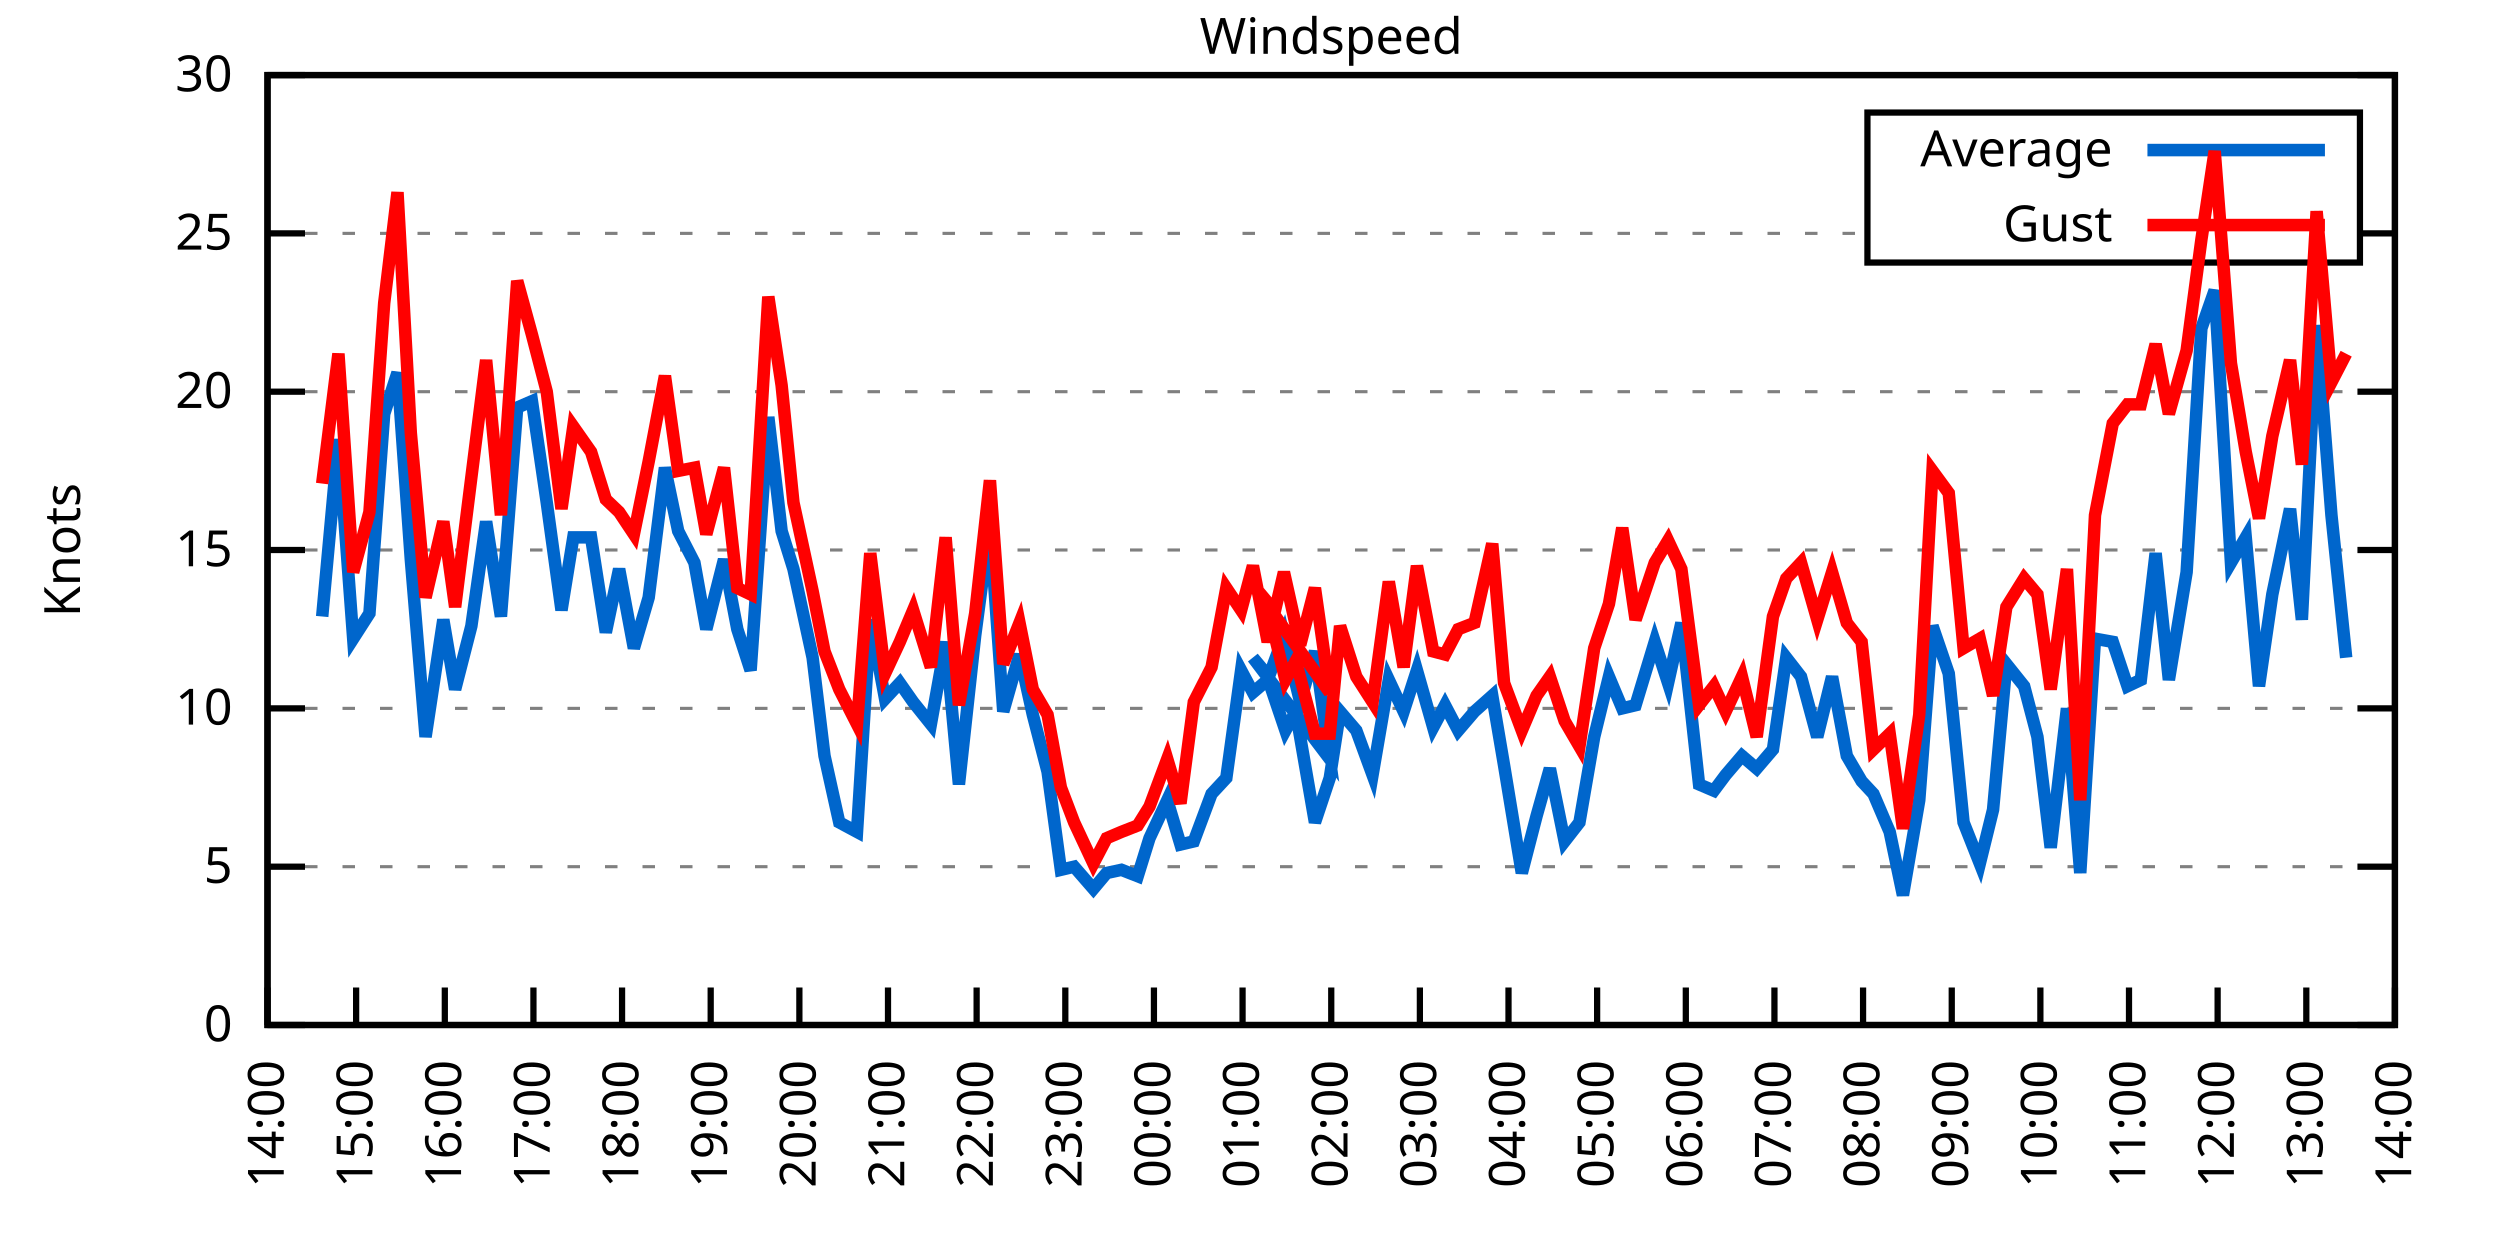
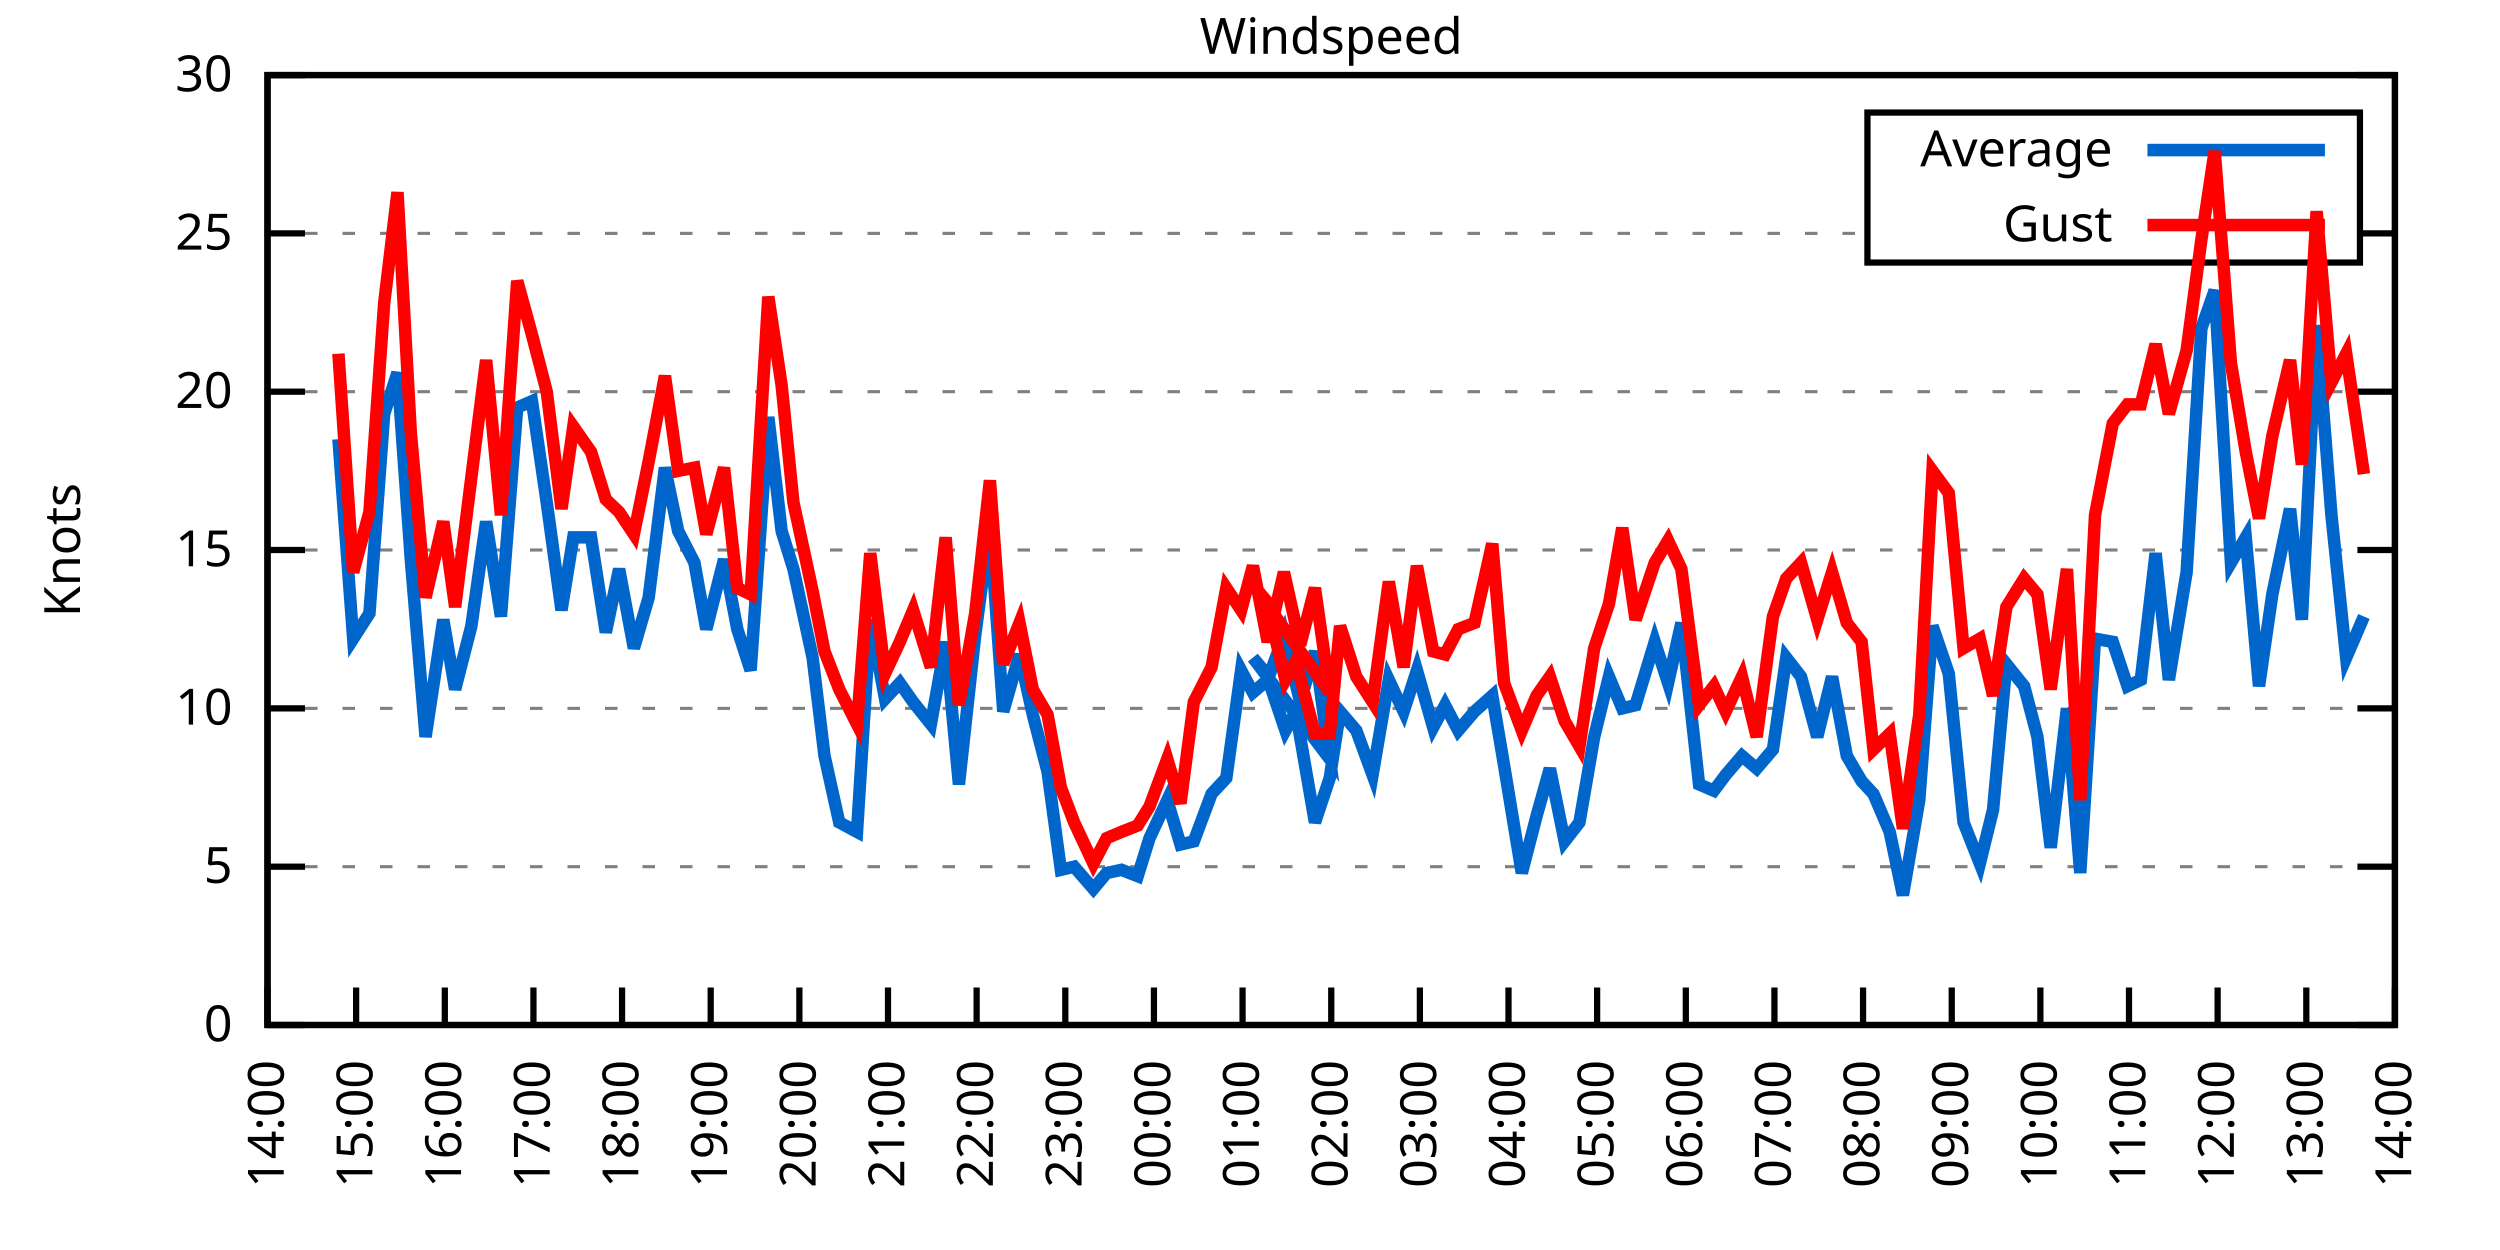
<svg xmlns="http://www.w3.org/2000/svg" xmlns:xlink="http://www.w3.org/1999/xlink" width="400" height="200" viewBox="0 0 400 200">
  <g id="gnuplot_canvas">
    <rect x="0" y="0" width="400" height="200" fill="none" />
    <defs>
      <circle id="gpDot" r="0.5" stroke-width="0.5" stroke="currentColor" />
      <path id="gpPt0" stroke-width="0.333" stroke="currentColor" d="M-1,0 h2 M0,-1 v2" />
      <path id="gpPt1" stroke-width="0.333" stroke="currentColor" d="M-1,-1 L1,1 M1,-1 L-1,1" />
      <path id="gpPt2" stroke-width="0.333" stroke="currentColor" d="M-1,0 L1,0 M0,-1 L0,1 M-1,-1 L1,1 M-1,1 L1,-1" />
      <rect id="gpPt3" stroke-width="0.333" stroke="currentColor" x="-1" y="-1" width="2" height="2" />
      <rect id="gpPt4" stroke-width="0.333" stroke="currentColor" fill="currentColor" x="-1" y="-1" width="2" height="2" />
      <circle id="gpPt5" stroke-width="0.333" stroke="currentColor" cx="0" cy="0" r="1" />
      <use xlink:href="#gpPt5" id="gpPt6" fill="currentColor" stroke="none" />
      <path id="gpPt7" stroke-width="0.333" stroke="currentColor" d="M0,-1.33 L-1.33,0.67 L1.33,0.67 z" />
      <use xlink:href="#gpPt7" id="gpPt8" fill="currentColor" stroke="none" />
      <use xlink:href="#gpPt7" id="gpPt9" stroke="currentColor" transform="rotate(180)" />
      <use xlink:href="#gpPt9" id="gpPt10" fill="currentColor" stroke="none" />
      <use xlink:href="#gpPt3" id="gpPt11" stroke="currentColor" transform="rotate(45)" />
      <use xlink:href="#gpPt11" id="gpPt12" fill="currentColor" stroke="none" />
      <path id="gpPt13" stroke-width="0.333" stroke="currentColor" d="M0,1.330 L1.265,0.411 L0.782,-1.067 L-0.782,-1.076 L-1.265,0.411 z" />
      <use xlink:href="#gpPt13" id="gpPt14" fill="currentColor" stroke="none" />
      <filter id="textbox" filterUnits="objectBoundingBox" x="0" y="0" height="1" width="1">
        <feFlood flood-color="white" flood-opacity="1" result="bgnd" />
        <feComposite in="SourceGraphic" in2="bgnd" operator="atop" />
      </filter>
      <filter id="greybox" filterUnits="objectBoundingBox" x="0" y="0" height="1" width="1">
        <feFlood flood-color="lightgrey" flood-opacity="1" result="grey" />
        <feComposite in="SourceGraphic" in2="grey" operator="atop" />
      </filter>
    </defs>
    <g fill="none" color="white" stroke="currentColor" stroke-width="1.00" stroke-linecap="butt" stroke-linejoin="miter">
</g>
    <g fill="none" color="black" stroke="currentColor" stroke-width="1.00" stroke-linecap="butt" stroke-linejoin="miter">
      <g stroke="none" shape-rendering="crispEdges">
        <polygon fill="rgb(255, 255, 255)" points="42.80,164.00 383.18,164.00 383.18,12.02 42.80,12.02 " />
      </g>
    </g>
    <g fill="none" color="black" stroke="currentColor" stroke-width="1.00" stroke-linecap="butt" stroke-linejoin="miter">
</g>
    <g fill="none" color="black" stroke="black" stroke-width="0.50" stroke-linecap="butt" stroke-linejoin="miter">
</g>
    <g fill="none" color="gray" stroke="currentColor" stroke-width="0.50" stroke-linecap="butt" stroke-linejoin="miter">
      <path stroke="gray" stroke-dasharray="2,4" class="gridline" d="M42.80,164.00 L383.19,164.00  " />
    </g>
    <g fill="none" color="gray" stroke="gray" stroke-width="1.00" stroke-linecap="butt" stroke-linejoin="miter">
</g>
    <g fill="none" color="black" stroke="currentColor" stroke-width="1.00" stroke-linecap="butt" stroke-linejoin="miter">
      <path stroke="black" d="M42.80,164.00 L48.80,164.00 M383.19,164.00 L377.19,164.00  " />
      <g transform="translate(37.20,166.60)" stroke="none" fill="black" font-family="Sans" font-size="8.00" text-anchor="end">
        <text>
          <tspan font-family="Sans"> 0</tspan>
        </text>
      </g>
    </g>
    <g fill="none" color="black" stroke="currentColor" stroke-width="1.00" stroke-linecap="butt" stroke-linejoin="miter">
</g>
    <g fill="none" color="black" stroke="black" stroke-width="0.50" stroke-linecap="butt" stroke-linejoin="miter">
</g>
    <g fill="none" color="gray" stroke="currentColor" stroke-width="0.50" stroke-linecap="butt" stroke-linejoin="miter">
      <path stroke="gray" stroke-dasharray="2,4" class="gridline" d="M42.80,138.67 L383.19,138.67  " />
    </g>
    <g fill="none" color="gray" stroke="gray" stroke-width="1.00" stroke-linecap="butt" stroke-linejoin="miter">
</g>
    <g fill="none" color="black" stroke="currentColor" stroke-width="1.00" stroke-linecap="butt" stroke-linejoin="miter">
      <path stroke="black" d="M42.80,138.67 L48.80,138.67 M383.19,138.67 L377.19,138.67  " />
      <g transform="translate(37.20,141.27)" stroke="none" fill="black" font-family="Sans" font-size="8.00" text-anchor="end">
        <text>
          <tspan font-family="Sans"> 5</tspan>
        </text>
      </g>
    </g>
    <g fill="none" color="black" stroke="currentColor" stroke-width="1.00" stroke-linecap="butt" stroke-linejoin="miter">
</g>
    <g fill="none" color="black" stroke="black" stroke-width="0.50" stroke-linecap="butt" stroke-linejoin="miter">
</g>
    <g fill="none" color="gray" stroke="currentColor" stroke-width="0.50" stroke-linecap="butt" stroke-linejoin="miter">
      <path stroke="gray" stroke-dasharray="2,4" class="gridline" d="M42.80,113.34 L383.19,113.34  " />
    </g>
    <g fill="none" color="gray" stroke="gray" stroke-width="1.00" stroke-linecap="butt" stroke-linejoin="miter">
</g>
    <g fill="none" color="black" stroke="currentColor" stroke-width="1.00" stroke-linecap="butt" stroke-linejoin="miter">
      <path stroke="black" d="M42.80,113.34 L48.80,113.34 M383.19,113.34 L377.19,113.34  " />
      <g transform="translate(37.20,115.94)" stroke="none" fill="black" font-family="Sans" font-size="8.00" text-anchor="end">
        <text>
          <tspan font-family="Sans"> 10</tspan>
        </text>
      </g>
    </g>
    <g fill="none" color="black" stroke="currentColor" stroke-width="1.00" stroke-linecap="butt" stroke-linejoin="miter">
</g>
    <g fill="none" color="black" stroke="black" stroke-width="0.50" stroke-linecap="butt" stroke-linejoin="miter">
</g>
    <g fill="none" color="gray" stroke="currentColor" stroke-width="0.50" stroke-linecap="butt" stroke-linejoin="miter">
      <path stroke="gray" stroke-dasharray="2,4" class="gridline" d="M42.80,88.00 L383.19,88.00  " />
    </g>
    <g fill="none" color="gray" stroke="gray" stroke-width="1.00" stroke-linecap="butt" stroke-linejoin="miter">
</g>
    <g fill="none" color="black" stroke="currentColor" stroke-width="1.00" stroke-linecap="butt" stroke-linejoin="miter">
      <path stroke="black" d="M42.80,88.00 L48.80,88.00 M383.19,88.00 L377.19,88.00  " />
      <g transform="translate(37.20,90.60)" stroke="none" fill="black" font-family="Sans" font-size="8.00" text-anchor="end">
        <text>
          <tspan font-family="Sans"> 15</tspan>
        </text>
      </g>
    </g>
    <g fill="none" color="black" stroke="currentColor" stroke-width="1.00" stroke-linecap="butt" stroke-linejoin="miter">
</g>
    <g fill="none" color="black" stroke="black" stroke-width="0.50" stroke-linecap="butt" stroke-linejoin="miter">
</g>
    <g fill="none" color="gray" stroke="currentColor" stroke-width="0.50" stroke-linecap="butt" stroke-linejoin="miter">
      <path stroke="gray" stroke-dasharray="2,4" class="gridline" d="M42.80,62.67 L383.19,62.67  " />
    </g>
    <g fill="none" color="gray" stroke="gray" stroke-width="1.00" stroke-linecap="butt" stroke-linejoin="miter">
</g>
    <g fill="none" color="black" stroke="currentColor" stroke-width="1.00" stroke-linecap="butt" stroke-linejoin="miter">
      <path stroke="black" d="M42.80,62.67 L48.80,62.67 M383.19,62.67 L377.19,62.67  " />
      <g transform="translate(37.20,65.27)" stroke="none" fill="black" font-family="Sans" font-size="8.00" text-anchor="end">
        <text>
          <tspan font-family="Sans"> 20</tspan>
        </text>
      </g>
    </g>
    <g fill="none" color="black" stroke="currentColor" stroke-width="1.00" stroke-linecap="butt" stroke-linejoin="miter">
</g>
    <g fill="none" color="black" stroke="black" stroke-width="0.50" stroke-linecap="butt" stroke-linejoin="miter">
</g>
    <g fill="none" color="gray" stroke="currentColor" stroke-width="0.50" stroke-linecap="butt" stroke-linejoin="miter">
      <path stroke="gray" stroke-dasharray="2,4" class="gridline" d="M42.80,37.34 L298.79,37.34 M377.59,37.34 L383.19,37.34  " />
    </g>
    <g fill="none" color="gray" stroke="gray" stroke-width="1.00" stroke-linecap="butt" stroke-linejoin="miter">
</g>
    <g fill="none" color="black" stroke="currentColor" stroke-width="1.00" stroke-linecap="butt" stroke-linejoin="miter">
      <path stroke="black" d="M42.80,37.34 L48.80,37.34 M383.19,37.34 L377.19,37.34  " />
      <g transform="translate(37.20,39.94)" stroke="none" fill="black" font-family="Sans" font-size="8.00" text-anchor="end">
        <text>
          <tspan font-family="Sans"> 25</tspan>
        </text>
      </g>
    </g>
    <g fill="none" color="black" stroke="currentColor" stroke-width="1.00" stroke-linecap="butt" stroke-linejoin="miter">
</g>
    <g fill="none" color="black" stroke="black" stroke-width="0.50" stroke-linecap="butt" stroke-linejoin="miter">
</g>
    <g fill="none" color="gray" stroke="currentColor" stroke-width="0.50" stroke-linecap="butt" stroke-linejoin="miter">
      <path stroke="gray" stroke-dasharray="2,4" class="gridline" d="M42.80,12.01 L383.19,12.01  " />
    </g>
    <g fill="none" color="gray" stroke="gray" stroke-width="1.00" stroke-linecap="butt" stroke-linejoin="miter">
</g>
    <g fill="none" color="black" stroke="currentColor" stroke-width="1.00" stroke-linecap="butt" stroke-linejoin="miter">
      <path stroke="black" d="M42.80,12.01 L48.80,12.01 M383.19,12.01 L377.19,12.01  " />
      <g transform="translate(37.20,14.61)" stroke="none" fill="black" font-family="Sans" font-size="8.00" text-anchor="end">
        <text>
          <tspan font-family="Sans"> 30</tspan>
        </text>
      </g>
    </g>
    <g fill="none" color="black" stroke="currentColor" stroke-width="1.00" stroke-linecap="butt" stroke-linejoin="miter">
      <path stroke="black" d="M42.80,164.00 L42.80,158.00  " />
      <g transform="translate(45.40,169.60) rotate(270.00)" stroke="none" fill="black" font-family="Sans" font-size="8.00" text-anchor="end">
        <text>
          <tspan font-family="Sans">14:00</tspan>
        </text>
      </g>
    </g>
    <g fill="none" color="black" stroke="currentColor" stroke-width="1.00" stroke-linecap="butt" stroke-linejoin="miter">
      <path stroke="black" d="M56.98,164.00 L56.98,158.00  " />
      <g transform="translate(59.58,169.60) rotate(270.00)" stroke="none" fill="black" font-family="Sans" font-size="8.00" text-anchor="end">
        <text>
          <tspan font-family="Sans">15:00</tspan>
        </text>
      </g>
    </g>
    <g fill="none" color="black" stroke="currentColor" stroke-width="1.00" stroke-linecap="butt" stroke-linejoin="miter">
      <path stroke="black" d="M71.17,164.00 L71.17,158.00  " />
      <g transform="translate(73.77,169.60) rotate(270.00)" stroke="none" fill="black" font-family="Sans" font-size="8.00" text-anchor="end">
        <text>
          <tspan font-family="Sans">16:00</tspan>
        </text>
      </g>
    </g>
    <g fill="none" color="black" stroke="currentColor" stroke-width="1.00" stroke-linecap="butt" stroke-linejoin="miter">
      <path stroke="black" d="M85.35,164.00 L85.35,158.00  " />
      <g transform="translate(87.95,169.60) rotate(270.00)" stroke="none" fill="black" font-family="Sans" font-size="8.00" text-anchor="end">
        <text>
          <tspan font-family="Sans">17:00</tspan>
        </text>
      </g>
    </g>
    <g fill="none" color="black" stroke="currentColor" stroke-width="1.00" stroke-linecap="butt" stroke-linejoin="miter">
      <path stroke="black" d="M99.53,164.00 L99.53,158.00  " />
      <g transform="translate(102.13,169.60) rotate(270.00)" stroke="none" fill="black" font-family="Sans" font-size="8.00" text-anchor="end">
        <text>
          <tspan font-family="Sans">18:00</tspan>
        </text>
      </g>
    </g>
    <g fill="none" color="black" stroke="currentColor" stroke-width="1.00" stroke-linecap="butt" stroke-linejoin="miter">
      <path stroke="black" d="M113.71,164.00 L113.71,158.00  " />
      <g transform="translate(116.31,169.60) rotate(270.00)" stroke="none" fill="black" font-family="Sans" font-size="8.00" text-anchor="end">
        <text>
          <tspan font-family="Sans">19:00</tspan>
        </text>
      </g>
    </g>
    <g fill="none" color="black" stroke="currentColor" stroke-width="1.00" stroke-linecap="butt" stroke-linejoin="miter">
      <path stroke="black" d="M127.90,164.00 L127.90,158.00  " />
      <g transform="translate(130.50,169.60) rotate(270.00)" stroke="none" fill="black" font-family="Sans" font-size="8.00" text-anchor="end">
        <text>
          <tspan font-family="Sans">20:00</tspan>
        </text>
      </g>
    </g>
    <g fill="none" color="black" stroke="currentColor" stroke-width="1.00" stroke-linecap="butt" stroke-linejoin="miter">
      <path stroke="black" d="M142.08,164.00 L142.08,158.00  " />
      <g transform="translate(144.68,169.60) rotate(270.00)" stroke="none" fill="black" font-family="Sans" font-size="8.00" text-anchor="end">
        <text>
          <tspan font-family="Sans">21:00</tspan>
        </text>
      </g>
    </g>
    <g fill="none" color="black" stroke="currentColor" stroke-width="1.00" stroke-linecap="butt" stroke-linejoin="miter">
      <path stroke="black" d="M156.26,164.00 L156.26,158.00  " />
      <g transform="translate(158.86,169.60) rotate(270.00)" stroke="none" fill="black" font-family="Sans" font-size="8.00" text-anchor="end">
        <text>
          <tspan font-family="Sans">22:00</tspan>
        </text>
      </g>
    </g>
    <g fill="none" color="black" stroke="currentColor" stroke-width="1.00" stroke-linecap="butt" stroke-linejoin="miter">
      <path stroke="black" d="M170.45,164.00 L170.45,158.00  " />
      <g transform="translate(173.05,169.60) rotate(270.00)" stroke="none" fill="black" font-family="Sans" font-size="8.00" text-anchor="end">
        <text>
          <tspan font-family="Sans">23:00</tspan>
        </text>
      </g>
    </g>
    <g fill="none" color="black" stroke="currentColor" stroke-width="1.00" stroke-linecap="butt" stroke-linejoin="miter">
      <path stroke="black" d="M184.63,164.00 L184.63,158.00  " />
      <g transform="translate(187.23,169.60) rotate(270.00)" stroke="none" fill="black" font-family="Sans" font-size="8.00" text-anchor="end">
        <text>
          <tspan font-family="Sans">00:00</tspan>
        </text>
      </g>
    </g>
    <g fill="none" color="black" stroke="currentColor" stroke-width="1.00" stroke-linecap="butt" stroke-linejoin="miter">
      <path stroke="black" d="M198.81,164.00 L198.81,158.00  " />
      <g transform="translate(201.41,169.60) rotate(270.00)" stroke="none" fill="black" font-family="Sans" font-size="8.00" text-anchor="end">
        <text>
          <tspan font-family="Sans">01:00</tspan>
        </text>
      </g>
    </g>
    <g fill="none" color="black" stroke="currentColor" stroke-width="1.00" stroke-linecap="butt" stroke-linejoin="miter">
      <path stroke="black" d="M213.00,164.00 L213.00,158.00  " />
      <g transform="translate(215.60,169.60) rotate(270.00)" stroke="none" fill="black" font-family="Sans" font-size="8.00" text-anchor="end">
        <text>
          <tspan font-family="Sans">02:00</tspan>
        </text>
      </g>
    </g>
    <g fill="none" color="black" stroke="currentColor" stroke-width="1.00" stroke-linecap="butt" stroke-linejoin="miter">
      <path stroke="black" d="M227.18,164.00 L227.18,158.00  " />
      <g transform="translate(229.78,169.60) rotate(270.00)" stroke="none" fill="black" font-family="Sans" font-size="8.00" text-anchor="end">
        <text>
          <tspan font-family="Sans">03:00</tspan>
        </text>
      </g>
    </g>
    <g fill="none" color="black" stroke="currentColor" stroke-width="1.00" stroke-linecap="butt" stroke-linejoin="miter">
      <path stroke="black" d="M241.36,164.00 L241.36,158.00  " />
      <g transform="translate(243.96,169.60) rotate(270.00)" stroke="none" fill="black" font-family="Sans" font-size="8.00" text-anchor="end">
        <text>
          <tspan font-family="Sans">04:00</tspan>
        </text>
      </g>
    </g>
    <g fill="none" color="black" stroke="currentColor" stroke-width="1.00" stroke-linecap="butt" stroke-linejoin="miter">
      <path stroke="black" d="M255.54,164.00 L255.54,158.00  " />
      <g transform="translate(258.14,169.60) rotate(270.00)" stroke="none" fill="black" font-family="Sans" font-size="8.00" text-anchor="end">
        <text>
          <tspan font-family="Sans">05:00</tspan>
        </text>
      </g>
    </g>
    <g fill="none" color="black" stroke="currentColor" stroke-width="1.00" stroke-linecap="butt" stroke-linejoin="miter">
      <path stroke="black" d="M269.73,164.00 L269.73,158.00  " />
      <g transform="translate(272.33,169.60) rotate(270.00)" stroke="none" fill="black" font-family="Sans" font-size="8.00" text-anchor="end">
        <text>
          <tspan font-family="Sans">06:00</tspan>
        </text>
      </g>
    </g>
    <g fill="none" color="black" stroke="currentColor" stroke-width="1.00" stroke-linecap="butt" stroke-linejoin="miter">
      <path stroke="black" d="M283.91,164.00 L283.91,158.00  " />
      <g transform="translate(286.51,169.60) rotate(270.00)" stroke="none" fill="black" font-family="Sans" font-size="8.00" text-anchor="end">
        <text>
          <tspan font-family="Sans">07:00</tspan>
        </text>
      </g>
    </g>
    <g fill="none" color="black" stroke="currentColor" stroke-width="1.00" stroke-linecap="butt" stroke-linejoin="miter">
      <path stroke="black" d="M298.09,164.00 L298.09,158.00  " />
      <g transform="translate(300.69,169.60) rotate(270.00)" stroke="none" fill="black" font-family="Sans" font-size="8.00" text-anchor="end">
        <text>
          <tspan font-family="Sans">08:00</tspan>
        </text>
      </g>
    </g>
    <g fill="none" color="black" stroke="currentColor" stroke-width="1.00" stroke-linecap="butt" stroke-linejoin="miter">
      <path stroke="black" d="M312.28,164.00 L312.28,158.00  " />
      <g transform="translate(314.88,169.60) rotate(270.00)" stroke="none" fill="black" font-family="Sans" font-size="8.00" text-anchor="end">
        <text>
          <tspan font-family="Sans">09:00</tspan>
        </text>
      </g>
    </g>
    <g fill="none" color="black" stroke="currentColor" stroke-width="1.00" stroke-linecap="butt" stroke-linejoin="miter">
      <path stroke="black" d="M326.46,164.00 L326.46,158.00  " />
      <g transform="translate(329.06,169.60) rotate(270.00)" stroke="none" fill="black" font-family="Sans" font-size="8.00" text-anchor="end">
        <text>
          <tspan font-family="Sans">10:00</tspan>
        </text>
      </g>
    </g>
    <g fill="none" color="black" stroke="currentColor" stroke-width="1.00" stroke-linecap="butt" stroke-linejoin="miter">
      <path stroke="black" d="M340.64,164.00 L340.64,158.00  " />
      <g transform="translate(343.24,169.60) rotate(270.00)" stroke="none" fill="black" font-family="Sans" font-size="8.00" text-anchor="end">
        <text>
          <tspan font-family="Sans">11:00</tspan>
        </text>
      </g>
    </g>
    <g fill="none" color="black" stroke="currentColor" stroke-width="1.00" stroke-linecap="butt" stroke-linejoin="miter">
      <path stroke="black" d="M354.82,164.00 L354.82,158.00  " />
      <g transform="translate(357.42,169.60) rotate(270.00)" stroke="none" fill="black" font-family="Sans" font-size="8.00" text-anchor="end">
        <text>
          <tspan font-family="Sans">12:00</tspan>
        </text>
      </g>
    </g>
    <g fill="none" color="black" stroke="currentColor" stroke-width="1.00" stroke-linecap="butt" stroke-linejoin="miter">
      <path stroke="black" d="M369.01,164.00 L369.01,158.00  " />
      <g transform="translate(371.61,169.60) rotate(270.00)" stroke="none" fill="black" font-family="Sans" font-size="8.00" text-anchor="end">
        <text>
          <tspan font-family="Sans">13:00</tspan>
        </text>
      </g>
    </g>
    <g fill="none" color="black" stroke="currentColor" stroke-width="1.00" stroke-linecap="butt" stroke-linejoin="miter">
      <path stroke="black" d="M383.19,164.00 L383.19,158.00  " />
      <g transform="translate(385.79,169.60) rotate(270.00)" stroke="none" fill="black" font-family="Sans" font-size="8.00" text-anchor="end">
        <text>
          <tspan font-family="Sans">14:00</tspan>
        </text>
      </g>
    </g>
    <g fill="none" color="black" stroke="currentColor" stroke-width="1.00" stroke-linecap="butt" stroke-linejoin="miter">
</g>
    <g fill="none" color="black" stroke="currentColor" stroke-width="1.00" stroke-linecap="butt" stroke-linejoin="miter">
      <path stroke="black" d="M42.80,12.01 L42.80,164.00 L383.19,164.00 L383.19,12.01 L42.80,12.01 Z  " />
    </g>
    <g fill="none" color="black" stroke="currentColor" stroke-width="1.00" stroke-linecap="butt" stroke-linejoin="miter">
</g>
    <g fill="none" color="black" stroke="currentColor" stroke-width="1.00" stroke-linecap="butt" stroke-linejoin="miter">
      <path stroke="black" d="M298.79,42.01 L298.79,18.01 L377.59,18.01 L377.59,42.01 L298.79,42.01 Z  " />
    </g>
    <g id="Windspeed_plot_1">
      <g fill="none" color="white" stroke="black" stroke-width="2.00" stroke-linecap="butt" stroke-linejoin="miter">
</g>
      <g fill="none" color="black" stroke="currentColor" stroke-width="2.00" stroke-linecap="butt" stroke-linejoin="miter">
        <g transform="translate(337.99,26.61)" stroke="none" fill="black" font-family="Sans" font-size="8.00" text-anchor="end">
          <text>
            <tspan font-family="Sans">Average</tspan>
          </text>
        </g>
      </g>
      <g fill="none" color="black" stroke="currentColor" stroke-width="2.00" stroke-linecap="butt" stroke-linejoin="miter">
-         <path stroke="rgb(  0, 102, 204)" d="M343.59,24.01 L371.99,24.01 M51.55,98.64 L54.15,70.27 L56.51,102.19 L59.11,98.14 L61.47,66.22 L63.60,59.63   L65.73,89.52 L68.09,117.90 L70.93,99.15 L72.82,110.30 L75.42,100.16 L77.78,83.45 L80.15,98.64 L82.75,65.21   L85.11,64.19 L87.48,80.41 L89.84,97.63 L91.73,85.98 L94.57,85.98 L96.93,101.18 L99.06,91.04 L101.42,103.71   L103.79,95.60 L106.39,74.83 L108.51,84.97 L111.11,90.03 L113.01,100.67 L115.84,89.52 L117.97,100.67 L120.10,107.26   L122.93,66.73 L125.06,84.97 L126.95,91.04 L130.02,105.23 L131.92,120.94 L134.28,131.58 L137.12,133.10 L139.24,99.15   L141.61,111.82 L143.97,109.28 L146.10,112.32 L148.94,115.87 L151.30,102.70 L153.43,125.50 L156.03,101.68 L158.39,83.95   L160.52,113.84 L163.12,104.72 L165.25,114.35 L167.61,123.47 L169.74,139.17 L171.86,138.67 L174.94,142.21 L177.06,139.68   L179.43,139.17 L182.03,140.19 L183.92,134.11 L186.76,128.03 L188.88,135.12 L191.01,134.62 L193.85,127.02 L196.21,124.48   L198.58,107.26 L200.47,110.80 L202.83,108.78 L205.43,101.68 L208.03,112.32 L210.39,104.22 L212.76,121.44 L200.47,105.23   L202.59,107.76 L205.67,116.88 L207.32,113.84 L210.39,131.58 L212.76,124.48 L214.41,113.84 L217.01,116.88 L219.61,123.98   L222.21,108.78 L224.58,113.84 L226.71,107.26 L229.31,116.38 L231.20,112.83 L233.32,116.88 L235.92,113.84 L238.76,111.31   L240.65,122.46 L243.49,139.68 L245.85,130.56 L247.98,122.96 L250.34,134.62 L252.71,131.58 L255.07,117.90 L257.43,108.27   L259.56,113.34 L261.69,112.83 L264.76,102.70 L266.89,109.28 L269.02,99.66 L271.85,125.50 L274.22,126.51 L276.11,123.98   L278.71,120.94 L281.07,122.96 L283.67,119.92 L285.80,105.23 L288.16,108.27 L290.76,117.90 L293.13,108.27 L295.49,120.94   L297.86,124.99 L299.75,127.02 L302.35,133.10 L304.47,143.23 L307.08,128.03 L309.20,100.16 L311.80,107.76 L314.17,131.58   L316.77,138.16 L318.89,129.55 L321.02,106.24 L323.86,109.79 L325.99,117.90 L328.11,135.63 L330.71,113.34 L332.84,139.68   L335.20,102.19 L338.04,102.70 L340.40,109.79 L342.53,108.78 L344.90,88.51 L347.02,108.78 L349.86,91.55 L352.22,52.54   L354.35,46.46 L356.95,90.03 L359.32,85.98 L361.44,109.79 L363.57,95.10 L366.41,81.42 L368.30,99.15 L370.66,52.03   L373.03,82.43 L375.39,105.23  " />
+         <path stroke="rgb(  0, 102, 204)" d="M343.59,24.01 L371.99,24.01 M54.15,70.27 L56.51,102.19 L59.11,98.14 L61.47,66.22 L63.60,59.63 L65.73,89.52   L68.09,117.90 L70.93,99.15 L72.82,110.30 L75.42,100.16 L77.78,83.45 L80.15,98.64 L82.75,65.21 L85.11,64.19   L87.48,80.41 L89.84,97.63 L91.73,85.98 L94.57,85.98 L96.93,101.18 L99.06,91.04 L101.42,103.71 L103.79,95.60   L106.39,74.83 L108.51,84.97 L111.11,90.03 L113.01,100.67 L115.84,89.52 L117.97,100.67 L120.10,107.26 L122.93,66.73   L125.06,84.97 L126.95,91.04 L130.02,105.23 L131.92,120.94 L134.28,131.58 L137.12,133.10 L139.24,99.15 L141.61,111.82   L143.97,109.28 L146.10,112.32 L148.94,115.87 L151.30,102.70 L153.43,125.50 L156.03,101.68 L158.39,83.95 L160.52,113.84   L163.12,104.72 L165.25,114.35 L167.61,123.47 L169.74,139.17 L171.86,138.67 L174.94,142.21 L177.06,139.68 L179.43,139.17   L182.03,140.19 L183.92,134.11 L186.76,128.03 L188.88,135.12 L191.01,134.62 L193.85,127.02 L196.21,124.48 L198.58,107.26   L200.47,110.80 L202.83,108.78 L205.43,101.68 L208.03,112.32 L210.39,104.22 L212.76,121.44 L200.47,105.23 L202.59,107.76   L205.67,116.88 L207.32,113.84 L210.39,131.58 L212.76,124.48 L214.41,113.84 L217.01,116.88 L219.61,123.98 L222.21,108.78   L224.58,113.84 L226.71,107.26 L229.31,116.38 L231.20,112.83 L233.32,116.88 L235.92,113.84 L238.76,111.31 L240.65,122.46   L243.49,139.68 L245.85,130.56 L247.98,122.96 L250.34,134.62 L252.71,131.58 L255.07,117.90 L257.43,108.27 L259.56,113.34   L261.69,112.83 L264.76,102.70 L266.89,109.28 L269.02,99.66 L271.85,125.50 L274.22,126.51 L276.11,123.98 L278.71,120.94   L281.07,122.96 L283.67,119.92 L285.80,105.23 L288.16,108.27 L290.76,117.90 L293.13,108.27 L295.49,120.94 L297.86,124.99   L299.75,127.02 L302.35,133.10 L304.47,143.23 L307.08,128.03 L309.20,100.16 L311.80,107.76 L314.17,131.58 L316.77,138.16   L318.89,129.55 L321.02,106.24 L323.86,109.79 L325.99,117.90 L328.11,135.63 L330.71,113.34 L332.84,139.68 L335.20,102.19   L338.04,102.70 L340.40,109.79 L342.53,108.78 L344.90,88.51 L347.02,108.78 L349.86,91.55 L352.22,52.54 L354.35,46.46   L356.95,90.03 L359.32,85.98 L361.44,109.79 L363.57,95.10 L366.41,81.42 L368.30,99.15 L370.66,52.03 L373.03,82.43   L375.39,105.23 L378.23,98.64  " />
      </g>
    </g>
    <g id="Windspeed_plot_2">
      <g fill="none" color="black" stroke="currentColor" stroke-width="2.00" stroke-linecap="butt" stroke-linejoin="miter">
        <g transform="translate(337.99,38.61)" stroke="none" fill="black" font-family="Sans" font-size="8.00" text-anchor="end">
          <text>
            <tspan font-family="Sans">Gust</tspan>
          </text>
        </g>
      </g>
      <g fill="none" color="black" stroke="currentColor" stroke-width="2.00" stroke-linecap="butt" stroke-linejoin="miter">
-         <path stroke="rgb(255,   0,   0)" d="M343.59,36.01 L371.99,36.01 M51.55,77.37 L54.15,56.59 L56.51,91.55 L59.11,81.93 L61.47,48.49 L63.60,30.76   L65.73,69.26 L68.09,95.60 L70.93,83.45 L72.82,97.12 L75.42,76.35 L77.78,57.61 L80.15,82.43 L82.75,44.94   L85.11,53.55 L87.48,62.67 L89.84,81.42 L91.73,68.25 L94.57,72.30 L96.93,79.90 L99.06,81.93 L101.42,85.47   L103.79,73.82 L106.39,60.14 L108.51,75.34 L111.11,74.83 L113.01,85.47 L115.84,74.83 L117.97,94.08 L120.10,95.10   L122.93,47.47 L125.06,61.66 L126.95,80.41 L130.02,94.59 L131.92,104.22 L134.28,110.30 L137.12,115.87 L139.24,88.51   L141.61,107.76 L143.97,102.70 L146.10,97.63 L148.94,106.75 L151.30,85.98 L153.43,112.83 L156.03,98.14 L158.39,76.86   L160.52,106.24 L163.12,99.66 L165.25,110.30 L167.61,114.35 L169.74,126.00 L171.86,131.58 L174.94,138.16 L177.06,134.11   L179.43,133.10 L182.03,132.08 L183.92,129.04 L186.76,121.44 L188.88,128.54 L191.01,112.32 L193.85,106.75 L196.21,94.08   L198.58,97.63 L200.47,90.54 L202.83,102.70 L205.43,91.55 L208.03,103.20 L210.39,94.08 L212.76,110.80 L200.47,93.58   L202.59,96.11 L205.67,108.78 L207.32,105.74 L210.39,117.39 L212.76,117.39 L214.41,100.16 L217.01,108.27 L219.61,112.32   L222.21,93.07 L224.58,106.75 L226.71,90.54 L229.31,104.22 L231.20,104.72 L233.32,100.67 L235.92,99.66 L238.76,86.99   L240.65,109.28 L243.49,116.88 L245.85,111.31 L247.98,108.27 L250.34,115.36 L252.71,119.42 L255.07,103.71 L257.43,96.62   L259.56,84.46 L261.69,99.15 L264.76,90.03 L266.89,86.49 L269.02,91.04 L271.85,112.83 L274.22,109.79 L276.11,113.84   L278.71,108.27 L281.07,117.90 L283.67,98.64 L285.80,92.56 L288.16,90.03 L290.76,99.15 L293.13,91.55 L295.49,99.66   L297.86,102.70 L299.75,119.92 L302.35,117.39 L304.47,132.59 L307.08,114.35 L309.20,75.34 L311.80,78.89 L314.17,103.71   L316.77,102.19 L318.89,111.31 L321.02,97.12 L323.86,92.56 L325.99,95.10 L328.11,110.30 L330.71,91.04 L332.84,128.03   L335.20,82.43 L338.04,67.74 L340.40,64.70 L342.53,64.70 L344.90,55.07 L347.02,66.22 L349.86,56.09 L352.22,38.35   L354.35,24.17 L356.95,58.11 L359.32,72.30 L361.44,82.94 L363.57,69.77 L366.41,57.61 L368.30,74.33 L370.66,33.80   L373.03,61.15 L375.39,56.59  " />
+         <path stroke="rgb(255,   0,   0)" d="M343.59,36.01 L371.99,36.01 M54.15,56.59 L56.51,91.55 L59.11,81.93 L61.47,48.49 L63.60,30.76 L65.73,69.26   L68.09,95.60 L70.93,83.45 L72.82,97.12 L75.42,76.35 L77.78,57.61 L80.15,82.43 L82.75,44.94 L85.11,53.55   L87.48,62.67 L89.84,81.42 L91.73,68.25 L94.57,72.30 L96.93,79.90 L99.06,81.93 L101.42,85.47 L103.79,73.82   L106.39,60.14 L108.51,75.34 L111.11,74.83 L113.01,85.47 L115.84,74.83 L117.97,94.08 L120.10,95.10 L122.93,47.47   L125.06,61.66 L126.95,80.41 L130.02,94.59 L131.92,104.22 L134.28,110.30 L137.12,115.87 L139.24,88.51 L141.61,107.76   L143.97,102.70 L146.10,97.63 L148.94,106.75 L151.30,85.98 L153.43,112.83 L156.03,98.14 L158.39,76.86 L160.52,106.24   L163.12,99.66 L165.25,110.30 L167.61,114.35 L169.74,126.00 L171.86,131.58 L174.94,138.16 L177.06,134.11 L179.43,133.10   L182.03,132.08 L183.92,129.04 L186.76,121.44 L188.88,128.54 L191.01,112.32 L193.85,106.75 L196.21,94.08 L198.58,97.63   L200.47,90.54 L202.83,102.70 L205.43,91.55 L208.03,103.20 L210.39,94.08 L212.76,110.80 L200.47,93.58 L202.59,96.11   L205.67,108.78 L207.32,105.74 L210.39,117.39 L212.76,117.39 L214.41,100.16 L217.01,108.27 L219.61,112.32 L222.21,93.07   L224.58,106.75 L226.71,90.54 L229.31,104.22 L231.20,104.72 L233.32,100.67 L235.92,99.66 L238.76,86.99 L240.65,109.28   L243.49,116.88 L245.85,111.31 L247.98,108.27 L250.34,115.36 L252.71,119.42 L255.07,103.71 L257.43,96.62 L259.56,84.46   L261.69,99.15 L264.76,90.03 L266.89,86.49 L269.02,91.04 L271.85,112.83 L274.22,109.79 L276.11,113.84 L278.71,108.27   L281.07,117.90 L283.67,98.64 L285.80,92.56 L288.16,90.03 L290.76,99.15 L293.13,91.55 L295.49,99.66 L297.86,102.70   L299.75,119.92 L302.35,117.39 L304.47,132.59 L307.08,114.35 L309.20,75.34 L311.80,78.89 L314.17,103.71 L316.77,102.19   L318.89,111.31 L321.02,97.12 L323.86,92.56 L325.99,95.10 L328.11,110.30 L330.71,91.04 L332.84,128.03 L335.20,82.43   L338.04,67.74 L340.40,64.70 L342.53,64.70 L344.90,55.07 L347.02,66.22 L349.86,56.09 L352.22,38.35 L354.35,24.17   L356.95,58.11 L359.32,72.30 L361.44,82.94 L363.57,69.77 L366.41,57.61 L368.30,74.33 L370.66,33.80 L373.03,61.15   L375.39,56.59 L378.23,75.85  " />
      </g>
    </g>
    <g fill="none" color="black" stroke="currentColor" stroke-width="2.00" stroke-linecap="butt" stroke-linejoin="miter">
</g>
    <g fill="none" color="black" stroke="black" stroke-width="1.00" stroke-linecap="butt" stroke-linejoin="miter">
</g>
    <g fill="none" color="black" stroke="currentColor" stroke-width="1.00" stroke-linecap="butt" stroke-linejoin="miter">
      <path stroke="black" d="M42.80,12.01 L42.80,164.00 L383.19,164.00 L383.19,12.01 L42.80,12.01 Z  " />
      <g transform="translate(12.80,88.01) rotate(270.00)" stroke="none" fill="black" font-family="Sans" font-size="8.00" text-anchor="middle">
        <text>
          <tspan font-family="Sans">Knots</tspan>
        </text>
      </g>
    </g>
    <g fill="none" color="black" stroke="currentColor" stroke-width="1.00" stroke-linecap="butt" stroke-linejoin="miter">
</g>
    <g fill="none" color="black" stroke="currentColor" stroke-width="1.00" stroke-linecap="butt" stroke-linejoin="miter">
      <g transform="translate(212.99,8.61)" stroke="none" fill="black" font-family="Sans" font-size="8.00" text-anchor="middle">
        <text>
          <tspan font-family="Sans">Windspeed</tspan>
        </text>
      </g>
    </g>
    <g fill="none" color="black" stroke="currentColor" stroke-width="1.00" stroke-linecap="butt" stroke-linejoin="miter">
</g>
  </g>
</svg>
